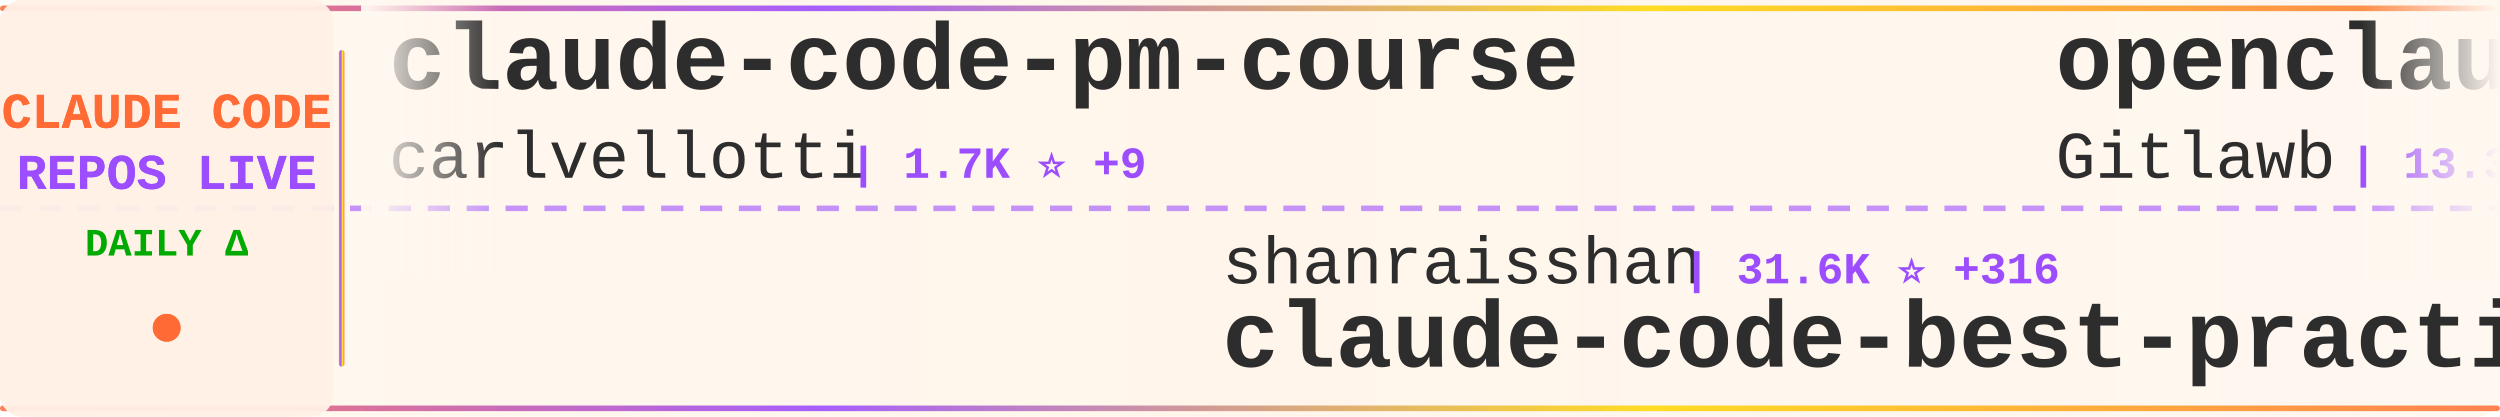
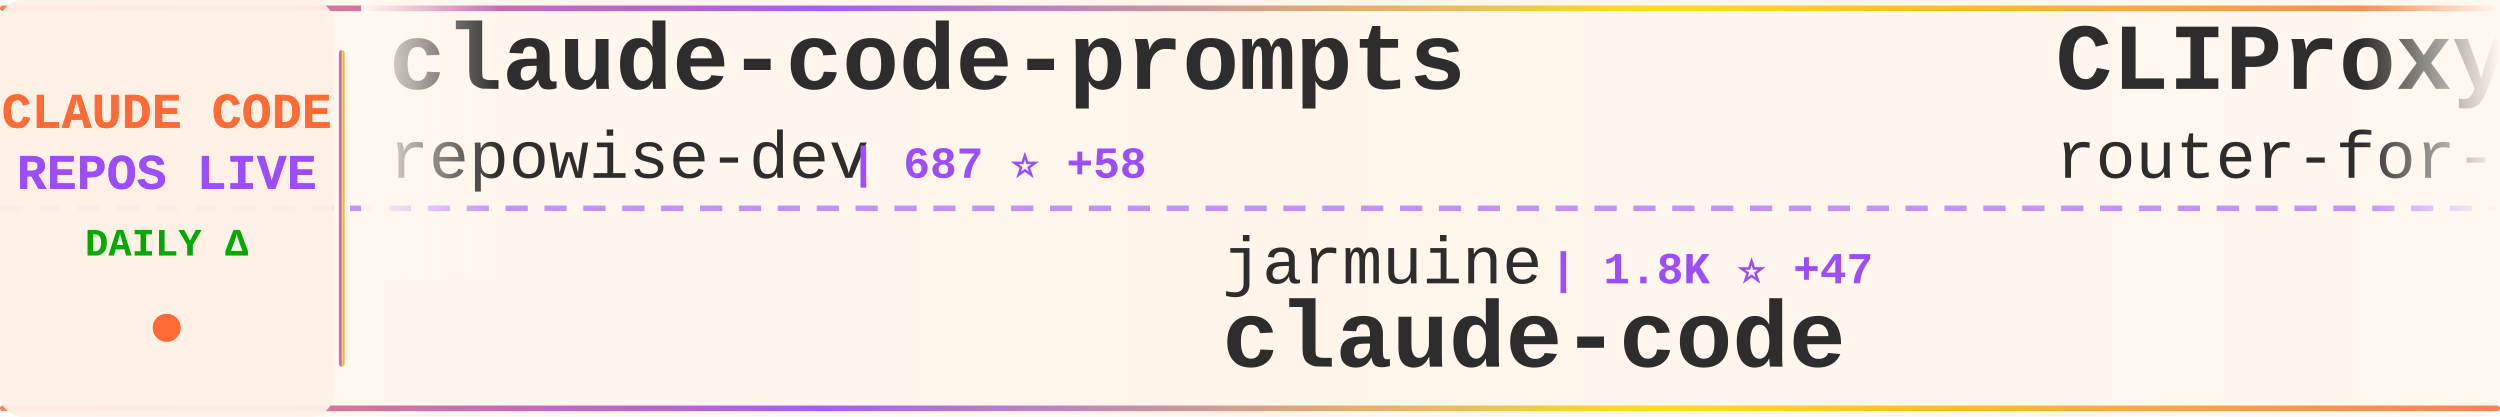
<svg xmlns="http://www.w3.org/2000/svg" width="900" height="150">
  <defs>
    <linearGradient id="tickerBg" x1="0%" y1="0%" x2="100%" y2="0%">
      <stop offset="0%" style="stop-color:#fff8f0;stop-opacity:0.98" />
      <stop offset="50%" style="stop-color:#fff5eb;stop-opacity:1" />
      <stop offset="100%" style="stop-color:#fff8f0;stop-opacity:0.98" />
    </linearGradient>
    <linearGradient id="borderGrad" x1="0%" y1="0%" x2="100%" y2="0%">
      <stop offset="0%" style="stop-color:#FF6B35;stop-opacity:0.85">
        <animate attributeName="stop-opacity" values="0.85;1;0.85" dur="2s" repeatCount="indefinite" />
      </stop>
      <stop offset="33%" style="stop-color:#9C4EFF;stop-opacity:0.9">
        <animate attributeName="stop-opacity" values="0.9;1;0.9" dur="2.2s" repeatCount="indefinite" />
      </stop>
      <stop offset="66%" style="stop-color:#FFD700;stop-opacity:0.85">
        <animate attributeName="stop-opacity" values="0.85;1;0.85" dur="1.8s" repeatCount="indefinite" />
      </stop>
      <stop offset="100%" style="stop-color:#FF6B35;stop-opacity:0.85">
        <animate attributeName="stop-opacity" values="0.85;1;0.85" dur="2s" repeatCount="indefinite" />
      </stop>
    </linearGradient>
    <filter id="textGlow">
      <feGaussianBlur stdDeviation="0.15" result="coloredBlur" />
      <feMerge>
        <feMergeNode in="coloredBlur" />
        <feMergeNode in="SourceGraphic" />
      </feMerge>
    </filter>
    <filter id="metricGlow">
      <feGaussianBlur stdDeviation="0.2" result="coloredBlur" />
      <feMerge>
        <feMergeNode in="coloredBlur" />
        <feMergeNode in="SourceGraphic" />
      </feMerge>
    </filter>
    <linearGradient id="leftFade" x1="0%" y1="0%" x2="100%" y2="0%">
      <stop offset="0%" style="stop-color:#fff8f0;stop-opacity:1" />
      <stop offset="100%" style="stop-color:#fff8f0;stop-opacity:0" />
    </linearGradient>
    <linearGradient id="rightFade" x1="0%" y1="0%" x2="100%" y2="0%">
      <stop offset="0%" style="stop-color:#fff8f0;stop-opacity:0" />
      <stop offset="100%" style="stop-color:#fff8f0;stop-opacity:1" />
    </linearGradient>
  </defs>
  <rect width="900" height="150" fill="url(#tickerBg)" rx="8" />
  <rect x="0" y="2" width="900" height="2" fill="url(#borderGrad)" rx="1" />
  <rect x="0" y="146" width="900" height="2" fill="url(#borderGrad)" rx="1" />
  <line x1="0" y1="75" x2="900" y2="75" stroke="#9C4EFF" stroke-width="2" stroke-dasharray="8 6" opacity="0.6" />
  <rect x="0" y="0" width="120" height="150" fill="#fff0e6" opacity="0.95" rx="8" />
  <text x="60" y="46" font-family="'Courier New', monospace" font-size="18" font-weight="bold" fill="#FF6B35" text-anchor="middle" filter="url(#textGlow)">
    CLAUDE CODE
  </text>
  <text x="60" y="68" font-family="'Courier New', monospace" font-size="18" font-weight="bold" fill="#9C4EFF" text-anchor="middle" filter="url(#textGlow)">
    REPOS LIVE
  </text>
  <text x="60" y="92" font-family="'Courier New', monospace" font-size="14" font-weight="bold" fill="#00aa00" text-anchor="middle">
    DAILY Δ
  </text>
  <circle cx="60" cy="118" r="5" fill="#FF6B35" filter="url(#metricGlow)">
    <animate attributeName="r" values="4;6;4" dur="1.5s" repeatCount="indefinite" />
    <animate attributeName="opacity" values="0.6;1;0.6" dur="1.5s" repeatCount="indefinite" />
  </circle>
  <rect x="122" y="18" width="2" height="114" fill="url(#borderGrad)" rx="1" />
  <clipPath id="tickerClip">
    <rect x="130" y="0" width="770" height="150" />
  </clipPath>
  <g clip-path="url(#tickerClip)">
    <g id="tickerItems">
      <animateTransform attributeName="transform" attributeType="XML" type="translate" from="0 0" to="-3000 0" dur="54s" repeatCount="indefinite" />
      <g transform="translate(0, 0)">
-         <text x="140" y="32" font-family="'Courier New', monospace" font-size="34" font-weight="bold" fill="#2d2d2d">claude-code-pm-course</text>
-         <text x="140" y="64" font-family="'Courier New', monospace" font-size="24" font-weight="normal" fill="#2d2d2d" opacity="1.0">carlvellotti</text>
-         <text x="306" y="64" font-family="'Courier New', monospace" font-size="16" font-weight="bold" fill="#9C4EFF"> | 1.7K ⭐ +9</text>
+         <text x="140" y="32" font-family="'Courier New', monospace" font-size="34" font-weight="bold" fill="#2d2d2d">claude-code-prompts</text>
+         <text x="140" y="64" font-family="'Courier New', monospace" font-size="24" font-weight="normal" fill="#2d2d2d" opacity="1.0">repowise-dev</text>
+         <text x="306" y="64" font-family="'Courier New', monospace" font-size="16" font-weight="bold" fill="#9C4EFF"> | 687 ⭐ +58</text>
      </g>
      <g transform="translate(300, 0)">
-         <text x="140" y="102" font-family="'Courier New', monospace" font-size="24" font-weight="normal" fill="#2d2d2d" opacity="1.0">shanraisshan</text>
-         <text x="306" y="102" font-family="'Courier New', monospace" font-size="16" font-weight="bold" fill="#9C4EFF"> | 31.6K ⭐ +316</text>
-         <text x="140" y="132" font-family="'Courier New', monospace" font-size="34" font-weight="bold" fill="#2d2d2d">claude-code-best-practic...</text>
+         <text x="140" y="102" font-family="'Courier New', monospace" font-size="24" font-weight="normal" fill="#2d2d2d" opacity="1.0">jarmuine</text>
+         <text x="258" y="102" font-family="'Courier New', monospace" font-size="16" font-weight="bold" fill="#9C4EFF"> | 1.8K ⭐ +47</text>
+         <text x="140" y="132" font-family="'Courier New', monospace" font-size="34" font-weight="bold" fill="#2d2d2d">claude-code</text>
      </g>
      <g transform="translate(600, 0)">
-         <text x="140" y="32" font-family="'Courier New', monospace" font-size="34" font-weight="bold" fill="#2d2d2d">openclaude</text>
-         <text x="140" y="64" font-family="'Courier New', monospace" font-size="24" font-weight="normal" fill="#2d2d2d" opacity="1.0">Gitlawb</text>
-         <text x="246" y="64" font-family="'Courier New', monospace" font-size="16" font-weight="bold" fill="#9C4EFF"> | 13.3K ⭐ +4.1K</text>
+         <text x="140" y="32" font-family="'Courier New', monospace" font-size="34" font-weight="bold" fill="#2d2d2d">CLIProxyAPI</text>
+         <text x="140" y="64" font-family="'Courier New', monospace" font-size="24" font-weight="normal" fill="#2d2d2d" opacity="1.0">router-for-me</text>
+         <text x="318" y="64" font-family="'Courier New', monospace" font-size="16" font-weight="bold" fill="#9C4EFF"> | 23.0K ⭐ +309</text>
      </g>
      <g transform="translate(900, 0)">
-         <text x="140" y="102" font-family="'Courier New', monospace" font-size="24" font-weight="normal" fill="#2d2d2d" opacity="1.0">musistudio</text>
-         <text x="282" y="102" font-family="'Courier New', monospace" font-size="16" font-weight="bold" fill="#9C4EFF"> | 31.4K ⭐ +109</text>
-         <text x="140" y="132" font-family="'Courier New', monospace" font-size="34" font-weight="bold" fill="#2d2d2d">claude-code-router</text>
+         <text x="140" y="102" font-family="'Courier New', monospace" font-size="24" font-weight="normal" fill="#2d2d2d" opacity="1.0">claude-code-best</text>
+         <text x="354" y="102" font-family="'Courier New', monospace" font-size="16" font-weight="bold" fill="#9C4EFF"> | 13.5K ⭐ +607</text>
+         <text x="140" y="132" font-family="'Courier New', monospace" font-size="34" font-weight="bold" fill="#2d2d2d">claude-code</text>
      </g>
      <g transform="translate(1200, 0)">
-         <text x="140" y="32" font-family="'Courier New', monospace" font-size="34" font-weight="bold" fill="#2d2d2d">claude-code</text>
-         <text x="140" y="64" font-family="'Courier New', monospace" font-size="24" font-weight="normal" fill="#2d2d2d" opacity="1.0">alex000kim</text>
-         <text x="282" y="64" font-family="'Courier New', monospace" font-size="16" font-weight="bold" fill="#9C4EFF"> | 189 ⭐ +7</text>
+         <text x="140" y="32" font-family="'Courier New', monospace" font-size="34" font-weight="bold" fill="#2d2d2d">claude-code-sourcemap</text>
+         <text x="140" y="64" font-family="'Courier New', monospace" font-size="24" font-weight="normal" fill="#2d2d2d" opacity="1.0">Hyper66666</text>
+         <text x="282" y="64" font-family="'Courier New', monospace" font-size="16" font-weight="bold" fill="#9C4EFF"> | 195 ⭐ +5</text>
      </g>
      <g transform="translate(1500, 0)">
-         <text x="140" y="102" font-family="'Courier New', monospace" font-size="24" font-weight="normal" fill="#2d2d2d" opacity="1.0">chiragjoshi12</text>
-         <text x="318" y="102" font-family="'Courier New', monospace" font-size="16" font-weight="bold" fill="#9C4EFF"> | 159 ⭐ +16</text>
+         <text x="140" y="102" font-family="'Courier New', monospace" font-size="24" font-weight="normal" fill="#2d2d2d" opacity="1.0">wshobson</text>
+         <text x="258" y="102" font-family="'Courier New', monospace" font-size="16" font-weight="bold" fill="#9C4EFF"> | 32.9K ⭐ +57</text>
+         <text x="140" y="132" font-family="'Courier New', monospace" font-size="34" font-weight="bold" fill="#2d2d2d">agents</text>
+       </g>
+       <g transform="translate(1800, 0)">
+         <text x="140" y="32" font-family="'Courier New', monospace" font-size="34" font-weight="bold" fill="#2d2d2d">sc-claude-code-files</text>
+         <text x="140" y="64" font-family="'Courier New', monospace" font-size="24" font-weight="normal" fill="#2d2d2d" opacity="1.0">https-deeplearning-ai</text>
+         <text x="414" y="64" font-family="'Courier New', monospace" font-size="16" font-weight="bold" fill="#9C4EFF"> | 473 ⭐ +2</text>
+       </g>
+       <g transform="translate(2100, 0)">
+         <text x="140" y="102" font-family="'Courier New', monospace" font-size="24" font-weight="normal" fill="#2d2d2d" opacity="1.0">anthropics</text>
+         <text x="282" y="102" font-family="'Courier New', monospace" font-size="16" font-weight="bold" fill="#9C4EFF"> | 108.7K ⭐ +858</text>
        <text x="140" y="132" font-family="'Courier New', monospace" font-size="34" font-weight="bold" fill="#2d2d2d">claude-code</text>
      </g>
-       <g transform="translate(1800, 0)">
-         <text x="140" y="32" font-family="'Courier New', monospace" font-size="34" font-weight="bold" fill="#2d2d2d">agents</text>
-         <text x="140" y="64" font-family="'Courier New', monospace" font-size="24" font-weight="normal" fill="#2d2d2d" opacity="1.0">wshobson</text>
-         <text x="258" y="64" font-family="'Courier New', monospace" font-size="16" font-weight="bold" fill="#9C4EFF"> | 32.9K ⭐ +62</text>
-       </g>
-       <g transform="translate(2100, 0)">
-         <text x="140" y="102" font-family="'Courier New', monospace" font-size="24" font-weight="normal" fill="#2d2d2d" opacity="1.0">Pimzino</text>
-         <text x="246" y="102" font-family="'Courier New', monospace" font-size="16" font-weight="bold" fill="#9C4EFF"> | 3.6K ⭐ +4</text>
-         <text x="140" y="132" font-family="'Courier New', monospace" font-size="34" font-weight="bold" fill="#2d2d2d">claude-code-spec-workflo...</text>
-       </g>
      <g transform="translate(2400, 0)">
-         <text x="140" y="32" font-family="'Courier New', monospace" font-size="34" font-weight="bold" fill="#2d2d2d">edmunds-claude-code</text>
-         <text x="140" y="64" font-family="'Courier New', monospace" font-size="24" font-weight="normal" fill="#2d2d2d" opacity="1.0">edmund-io</text>
-         <text x="270" y="64" font-family="'Courier New', monospace" font-size="16" font-weight="bold" fill="#9C4EFF"> | 1.4K ⭐</text>
+         <text x="140" y="32" font-family="'Courier New', monospace" font-size="34" font-weight="bold" fill="#2d2d2d">claude-skills</text>
+         <text x="140" y="64" font-family="'Courier New', monospace" font-size="24" font-weight="normal" fill="#2d2d2d" opacity="1.0">alirezarezvani</text>
+         <text x="330" y="64" font-family="'Courier New', monospace" font-size="16" font-weight="bold" fill="#9C4EFF"> | 9.3K ⭐ +178</text>
      </g>
      <g transform="translate(2700, 0)">
-         <text x="140" y="102" font-family="'Courier New', monospace" font-size="24" font-weight="normal" fill="#2d2d2d" opacity="1.0">Cranot</text>
-         <text x="234" y="102" font-family="'Courier New', monospace" font-size="16" font-weight="bold" fill="#9C4EFF"> | 2.6K ⭐ +2</text>
-         <text x="140" y="132" font-family="'Courier New', monospace" font-size="34" font-weight="bold" fill="#2d2d2d">claude-code-guide</text>
+         <text x="140" y="102" font-family="'Courier New', monospace" font-size="24" font-weight="normal" fill="#2d2d2d" opacity="1.0">mehmoodosman</text>
+         <text x="306" y="102" font-family="'Courier New', monospace" font-size="16" font-weight="bold" fill="#9C4EFF"> | 135 ⭐ +11</text>
+         <text x="140" y="132" font-family="'Courier New', monospace" font-size="34" font-weight="bold" fill="#2d2d2d">claude-code</text>
      </g>
      <g transform="translate(3000, 0)">
-         <text x="140" y="32" font-family="'Courier New', monospace" font-size="34" font-weight="bold" fill="#2d2d2d">claude-code-pm-course</text>
-         <text x="140" y="64" font-family="'Courier New', monospace" font-size="24" font-weight="normal" fill="#2d2d2d" opacity="1.0">carlvellotti</text>
-         <text x="306" y="64" font-family="'Courier New', monospace" font-size="16" font-weight="bold" fill="#9C4EFF"> | 1.7K ⭐ +9</text>
+         <text x="140" y="32" font-family="'Courier New', monospace" font-size="34" font-weight="bold" fill="#2d2d2d">claude-code-prompts</text>
+         <text x="140" y="64" font-family="'Courier New', monospace" font-size="24" font-weight="normal" fill="#2d2d2d" opacity="1.0">repowise-dev</text>
+         <text x="306" y="64" font-family="'Courier New', monospace" font-size="16" font-weight="bold" fill="#9C4EFF"> | 687 ⭐ +58</text>
      </g>
      <g transform="translate(3300, 0)">
-         <text x="140" y="102" font-family="'Courier New', monospace" font-size="24" font-weight="normal" fill="#2d2d2d" opacity="1.0">shanraisshan</text>
-         <text x="306" y="102" font-family="'Courier New', monospace" font-size="16" font-weight="bold" fill="#9C4EFF"> | 31.6K ⭐ +316</text>
-         <text x="140" y="132" font-family="'Courier New', monospace" font-size="34" font-weight="bold" fill="#2d2d2d">claude-code-best-practic...</text>
+         <text x="140" y="102" font-family="'Courier New', monospace" font-size="24" font-weight="normal" fill="#2d2d2d" opacity="1.0">jarmuine</text>
+         <text x="258" y="102" font-family="'Courier New', monospace" font-size="16" font-weight="bold" fill="#9C4EFF"> | 1.8K ⭐ +47</text>
+         <text x="140" y="132" font-family="'Courier New', monospace" font-size="34" font-weight="bold" fill="#2d2d2d">claude-code</text>
      </g>
      <g transform="translate(3600, 0)">
-         <text x="140" y="32" font-family="'Courier New', monospace" font-size="34" font-weight="bold" fill="#2d2d2d">openclaude</text>
-         <text x="140" y="64" font-family="'Courier New', monospace" font-size="24" font-weight="normal" fill="#2d2d2d" opacity="1.0">Gitlawb</text>
-         <text x="246" y="64" font-family="'Courier New', monospace" font-size="16" font-weight="bold" fill="#9C4EFF"> | 13.3K ⭐ +4.1K</text>
+         <text x="140" y="32" font-family="'Courier New', monospace" font-size="34" font-weight="bold" fill="#2d2d2d">CLIProxyAPI</text>
+         <text x="140" y="64" font-family="'Courier New', monospace" font-size="24" font-weight="normal" fill="#2d2d2d" opacity="1.0">router-for-me</text>
+         <text x="318" y="64" font-family="'Courier New', monospace" font-size="16" font-weight="bold" fill="#9C4EFF"> | 23.0K ⭐ +309</text>
      </g>
      <g transform="translate(3900, 0)">
-         <text x="140" y="102" font-family="'Courier New', monospace" font-size="24" font-weight="normal" fill="#2d2d2d" opacity="1.0">musistudio</text>
-         <text x="282" y="102" font-family="'Courier New', monospace" font-size="16" font-weight="bold" fill="#9C4EFF"> | 31.4K ⭐ +109</text>
-         <text x="140" y="132" font-family="'Courier New', monospace" font-size="34" font-weight="bold" fill="#2d2d2d">claude-code-router</text>
+         <text x="140" y="102" font-family="'Courier New', monospace" font-size="24" font-weight="normal" fill="#2d2d2d" opacity="1.0">claude-code-best</text>
+         <text x="354" y="102" font-family="'Courier New', monospace" font-size="16" font-weight="bold" fill="#9C4EFF"> | 13.5K ⭐ +607</text>
+         <text x="140" y="132" font-family="'Courier New', monospace" font-size="34" font-weight="bold" fill="#2d2d2d">claude-code</text>
      </g>
    </g>
  </g>
  <rect x="130" y="0" width="50" height="100" fill="url(#leftFade)" />
  <rect x="850" y="0" width="50" height="100" fill="url(#rightFade)" />
</svg>
